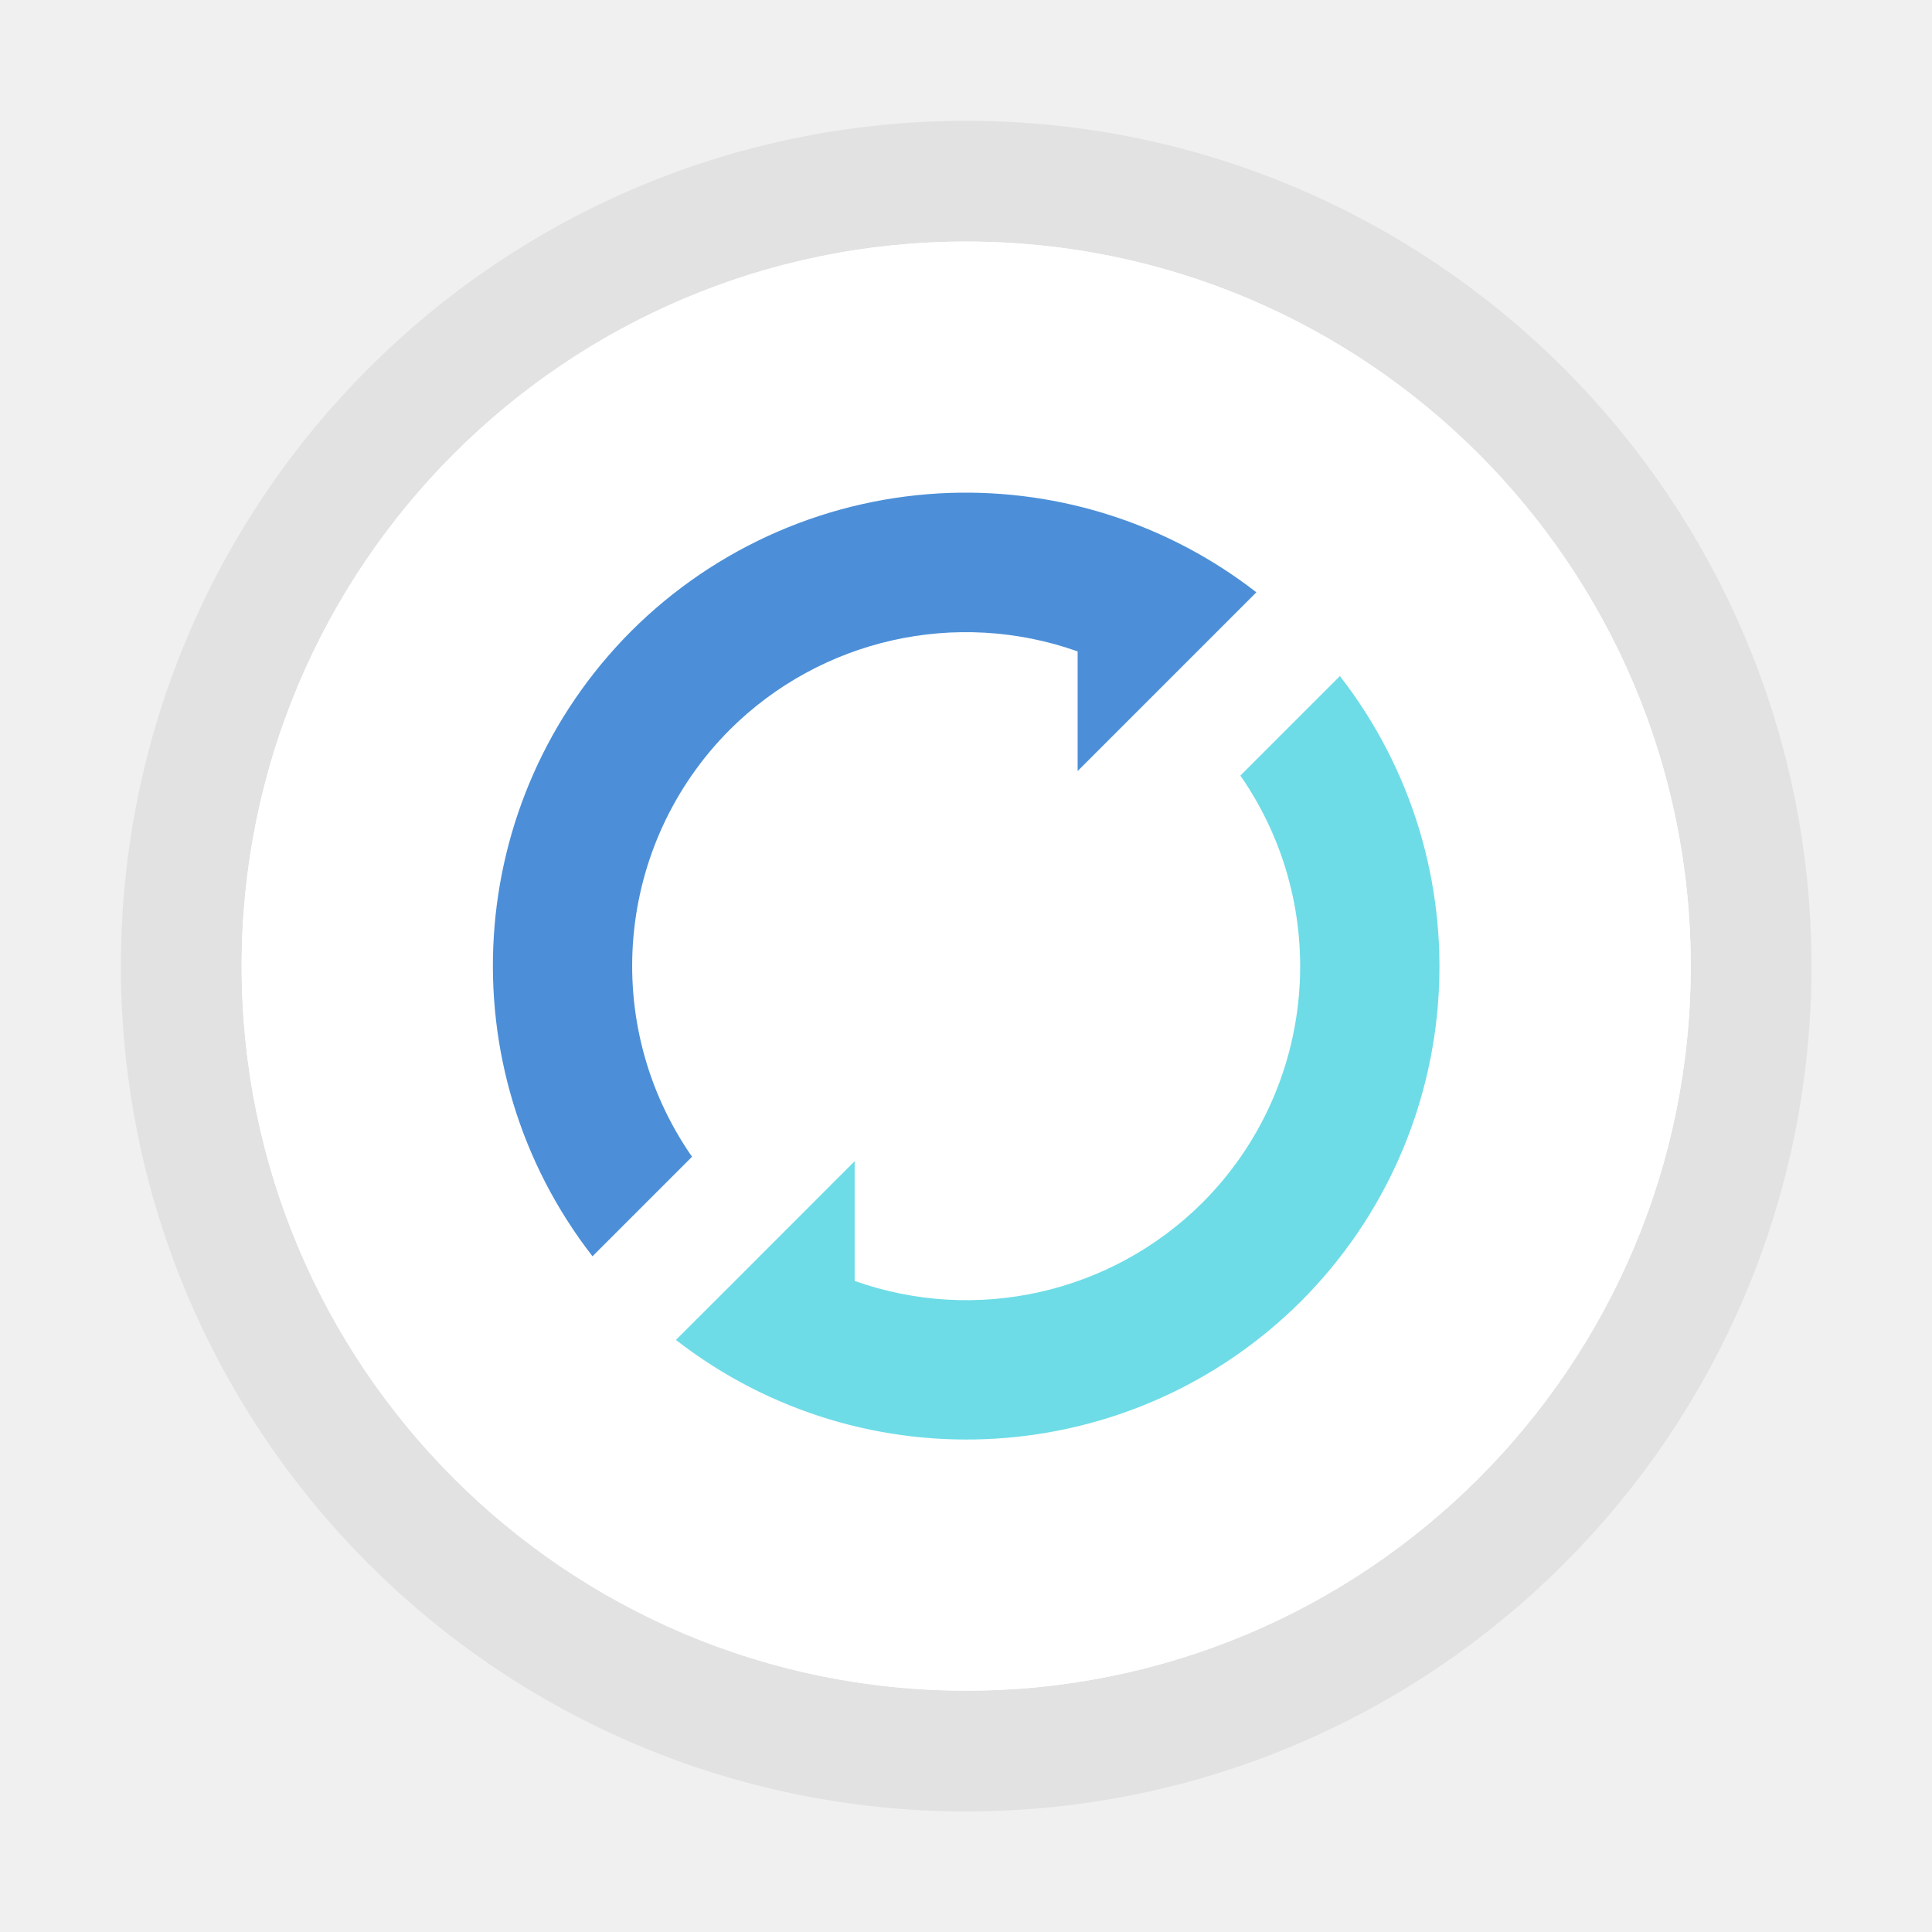
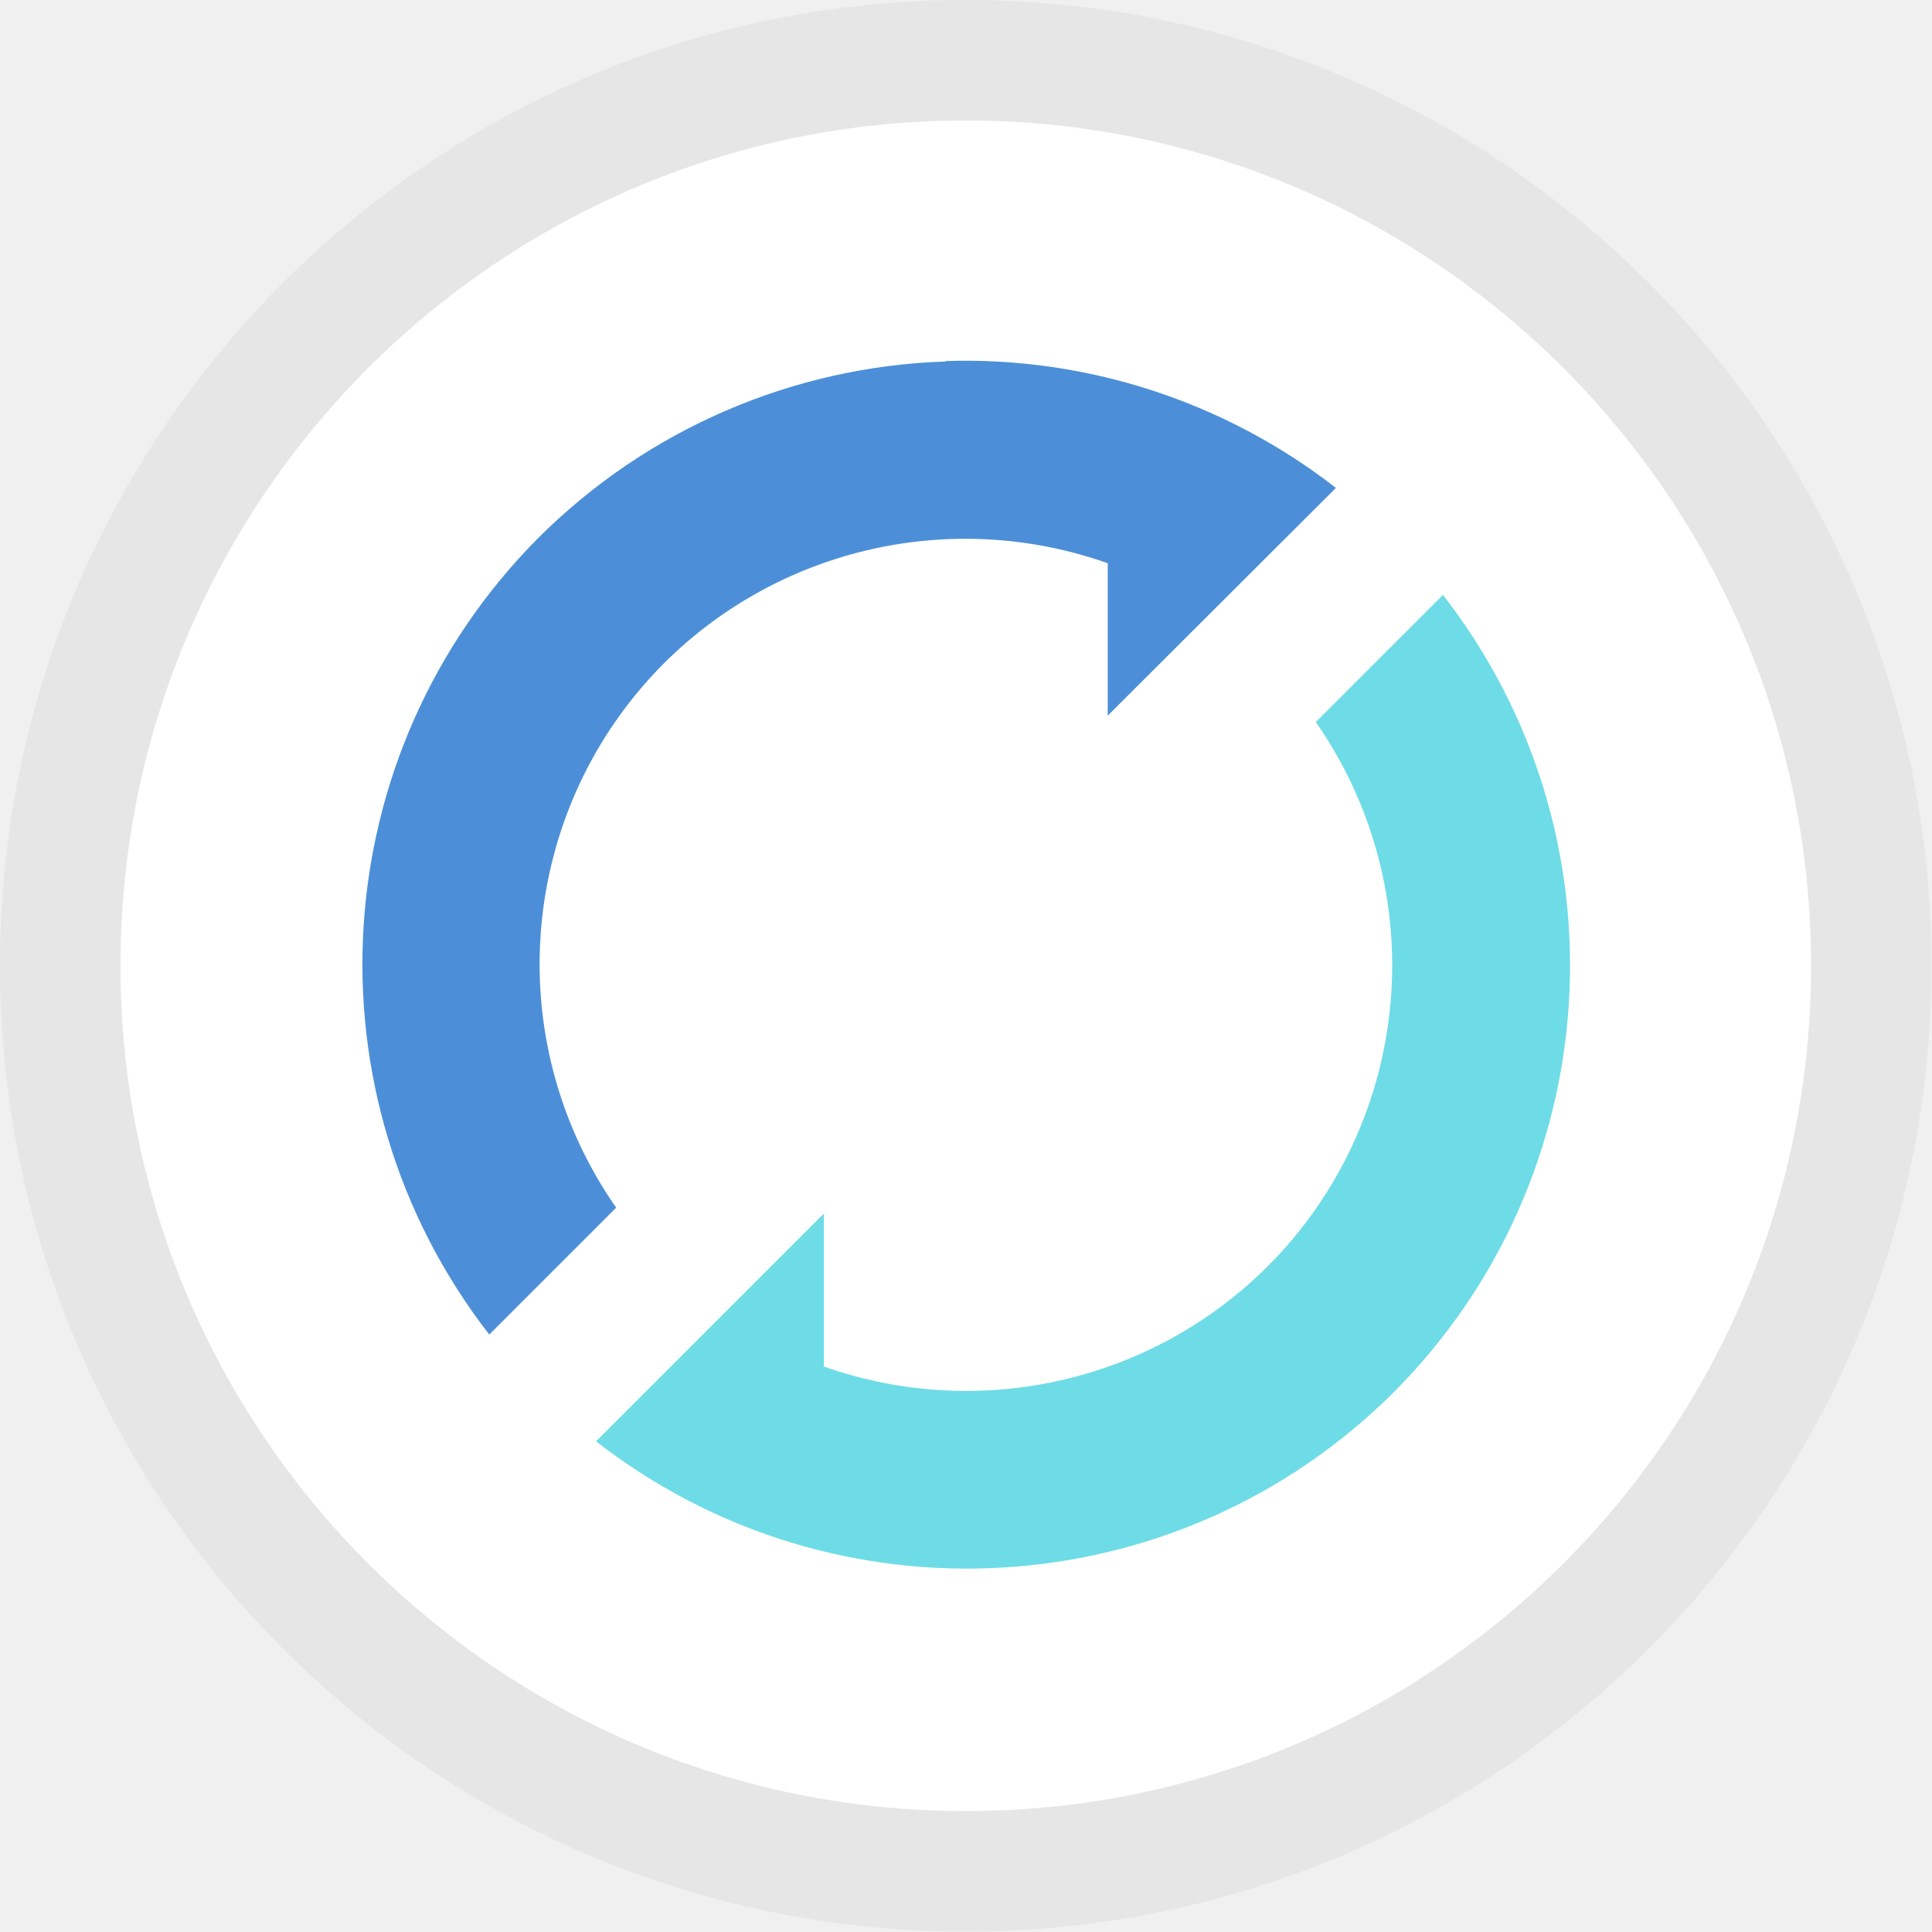
- <svg xmlns="http://www.w3.org/2000/svg" width="16" height="16" viewBox="0 0 4.233 4.233">
-   <g transform="matrix(.23077 0 0 .23077 .163 -64.468)" stroke-width="4.333" paint-order="stroke markers fill">
-     <circle r="6.879" cy="288.533" cx="8.467" fill="#fff" stroke="#000" stroke-width="2.293" stroke-opacity=".059" />
-     <circle cx="8.467" cy="288.533" r="6.879" fill="#fff" />
-     <path d="M8.318 284.04a4.498 4.498 0 0 0-3.032 1.313 4.498 4.498 0 0 0-.367 5.935l.945-.945a3.175 3.175 0 0 1 .358-4.054 3.175 3.175 0 0 1 3.303-.744v1.136l.753-.753.37-.37.574-.574a4.498 4.498 0 0 0-2.904-.944z" fill="#4c8fd8" />
-     <path d="M12.015 285.779l-.945.945a3.175 3.175 0 0 1-.359 4.054 3.175 3.175 0 0 1-3.303.744v-1.137l-1.122 1.123-.575.574a4.498 4.498 0 0 0 5.936-.368 4.498 4.498 0 0 0 .368-5.935z" fill="#6ddce7" />
-   </g>
+ <svg xmlns="http://www.w3.org/2000/svg" width="16" height="16" version="1.1" viewBox="0 0 4.233 4.233">
+   <circle cx="2.116" cy="2.116" r="2.116" fill="#e6e6e6" />
+   <circle cx="2.116" cy="2.116" r="1.852" fill="#ffffff" />
+   <path d="m2.073 0.792a1.324 1.324 0 0 0-0.893 0.386 1.324 1.324 0 0 0-0.108 1.746l0.278-0.278a0.935 0.934 0 0 1 0.105-1.193 0.935 0.934 0 0 1 0.972-0.219v0.334l0.5-0.499a1.324 1.324 0 0 0-0.855-0.278z" fill="#4c8fd8" stroke-width=".294" />
+   <path d="m3.161 1.304-0.278 0.278a0.935 0.934 0 0 1-0.106 1.193 0.935 0.934 0 0 1-0.972 0.219v-0.335l-0.33 0.33-0.169 0.169a1.324 1.324 0 0 0 1.748-0.108 1.324 1.324 0 0 0 0.108-1.746z" fill="#6ddce7" stroke-width=".294" />
</svg>
